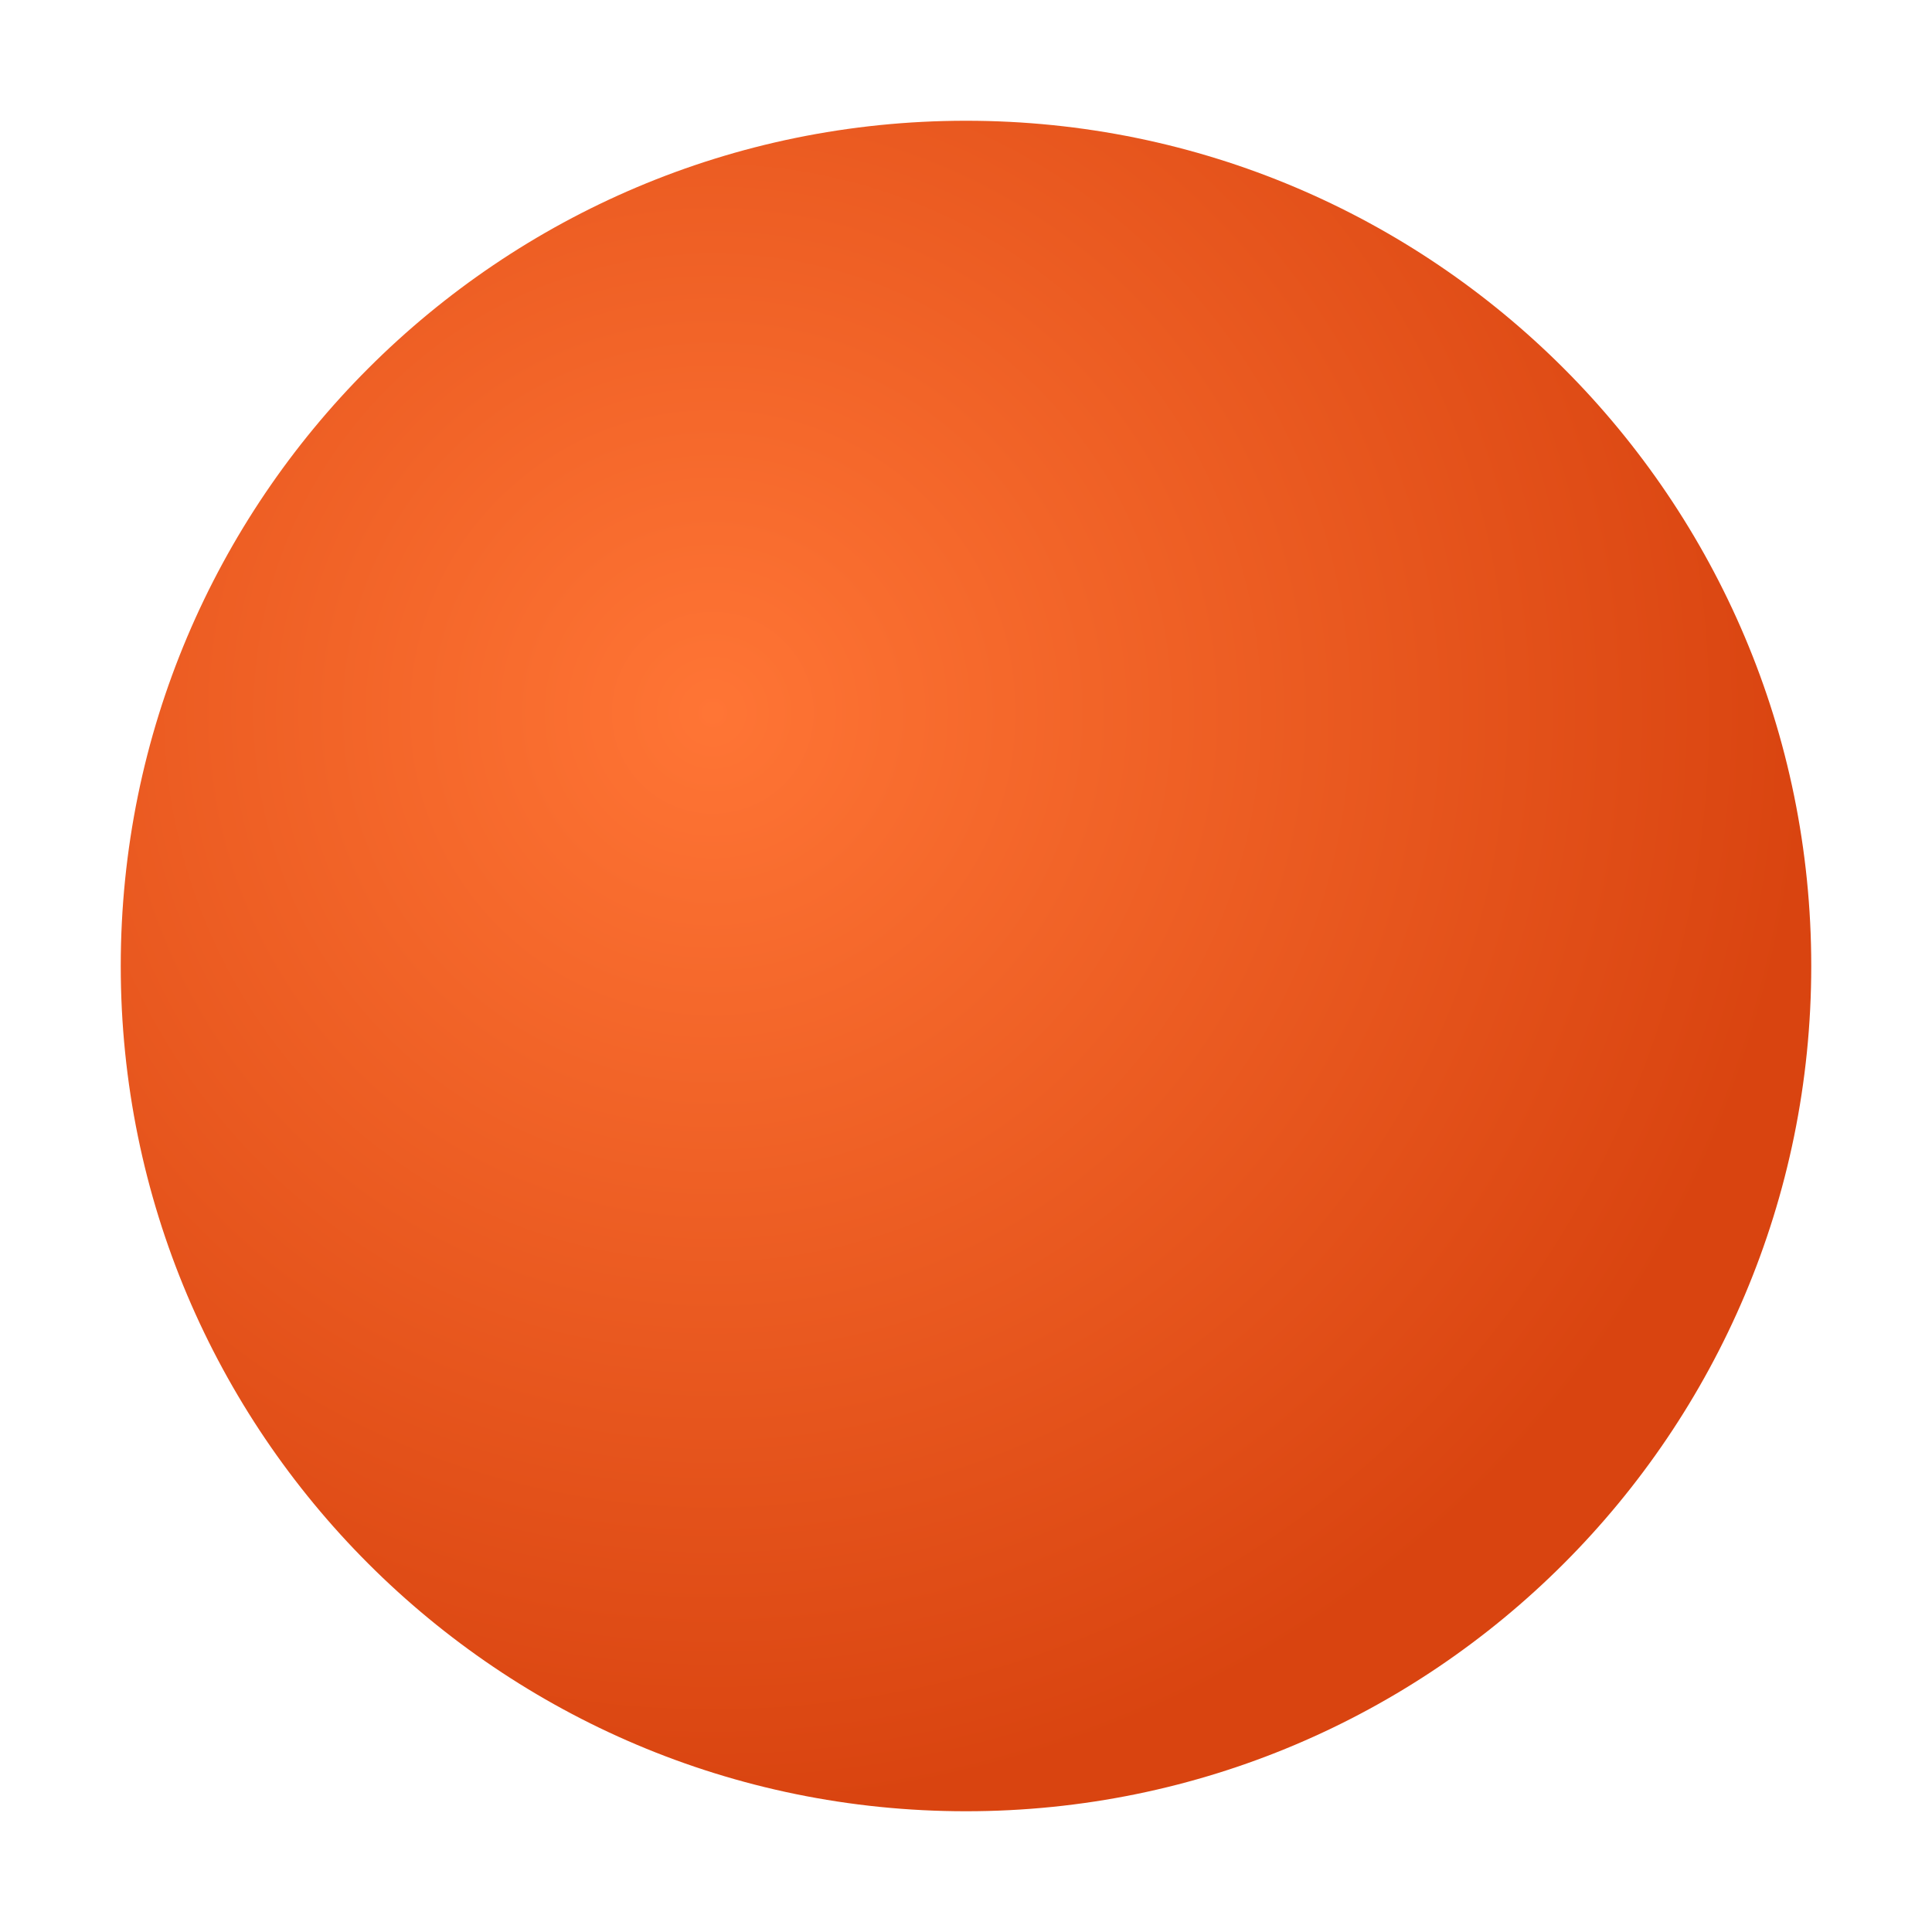
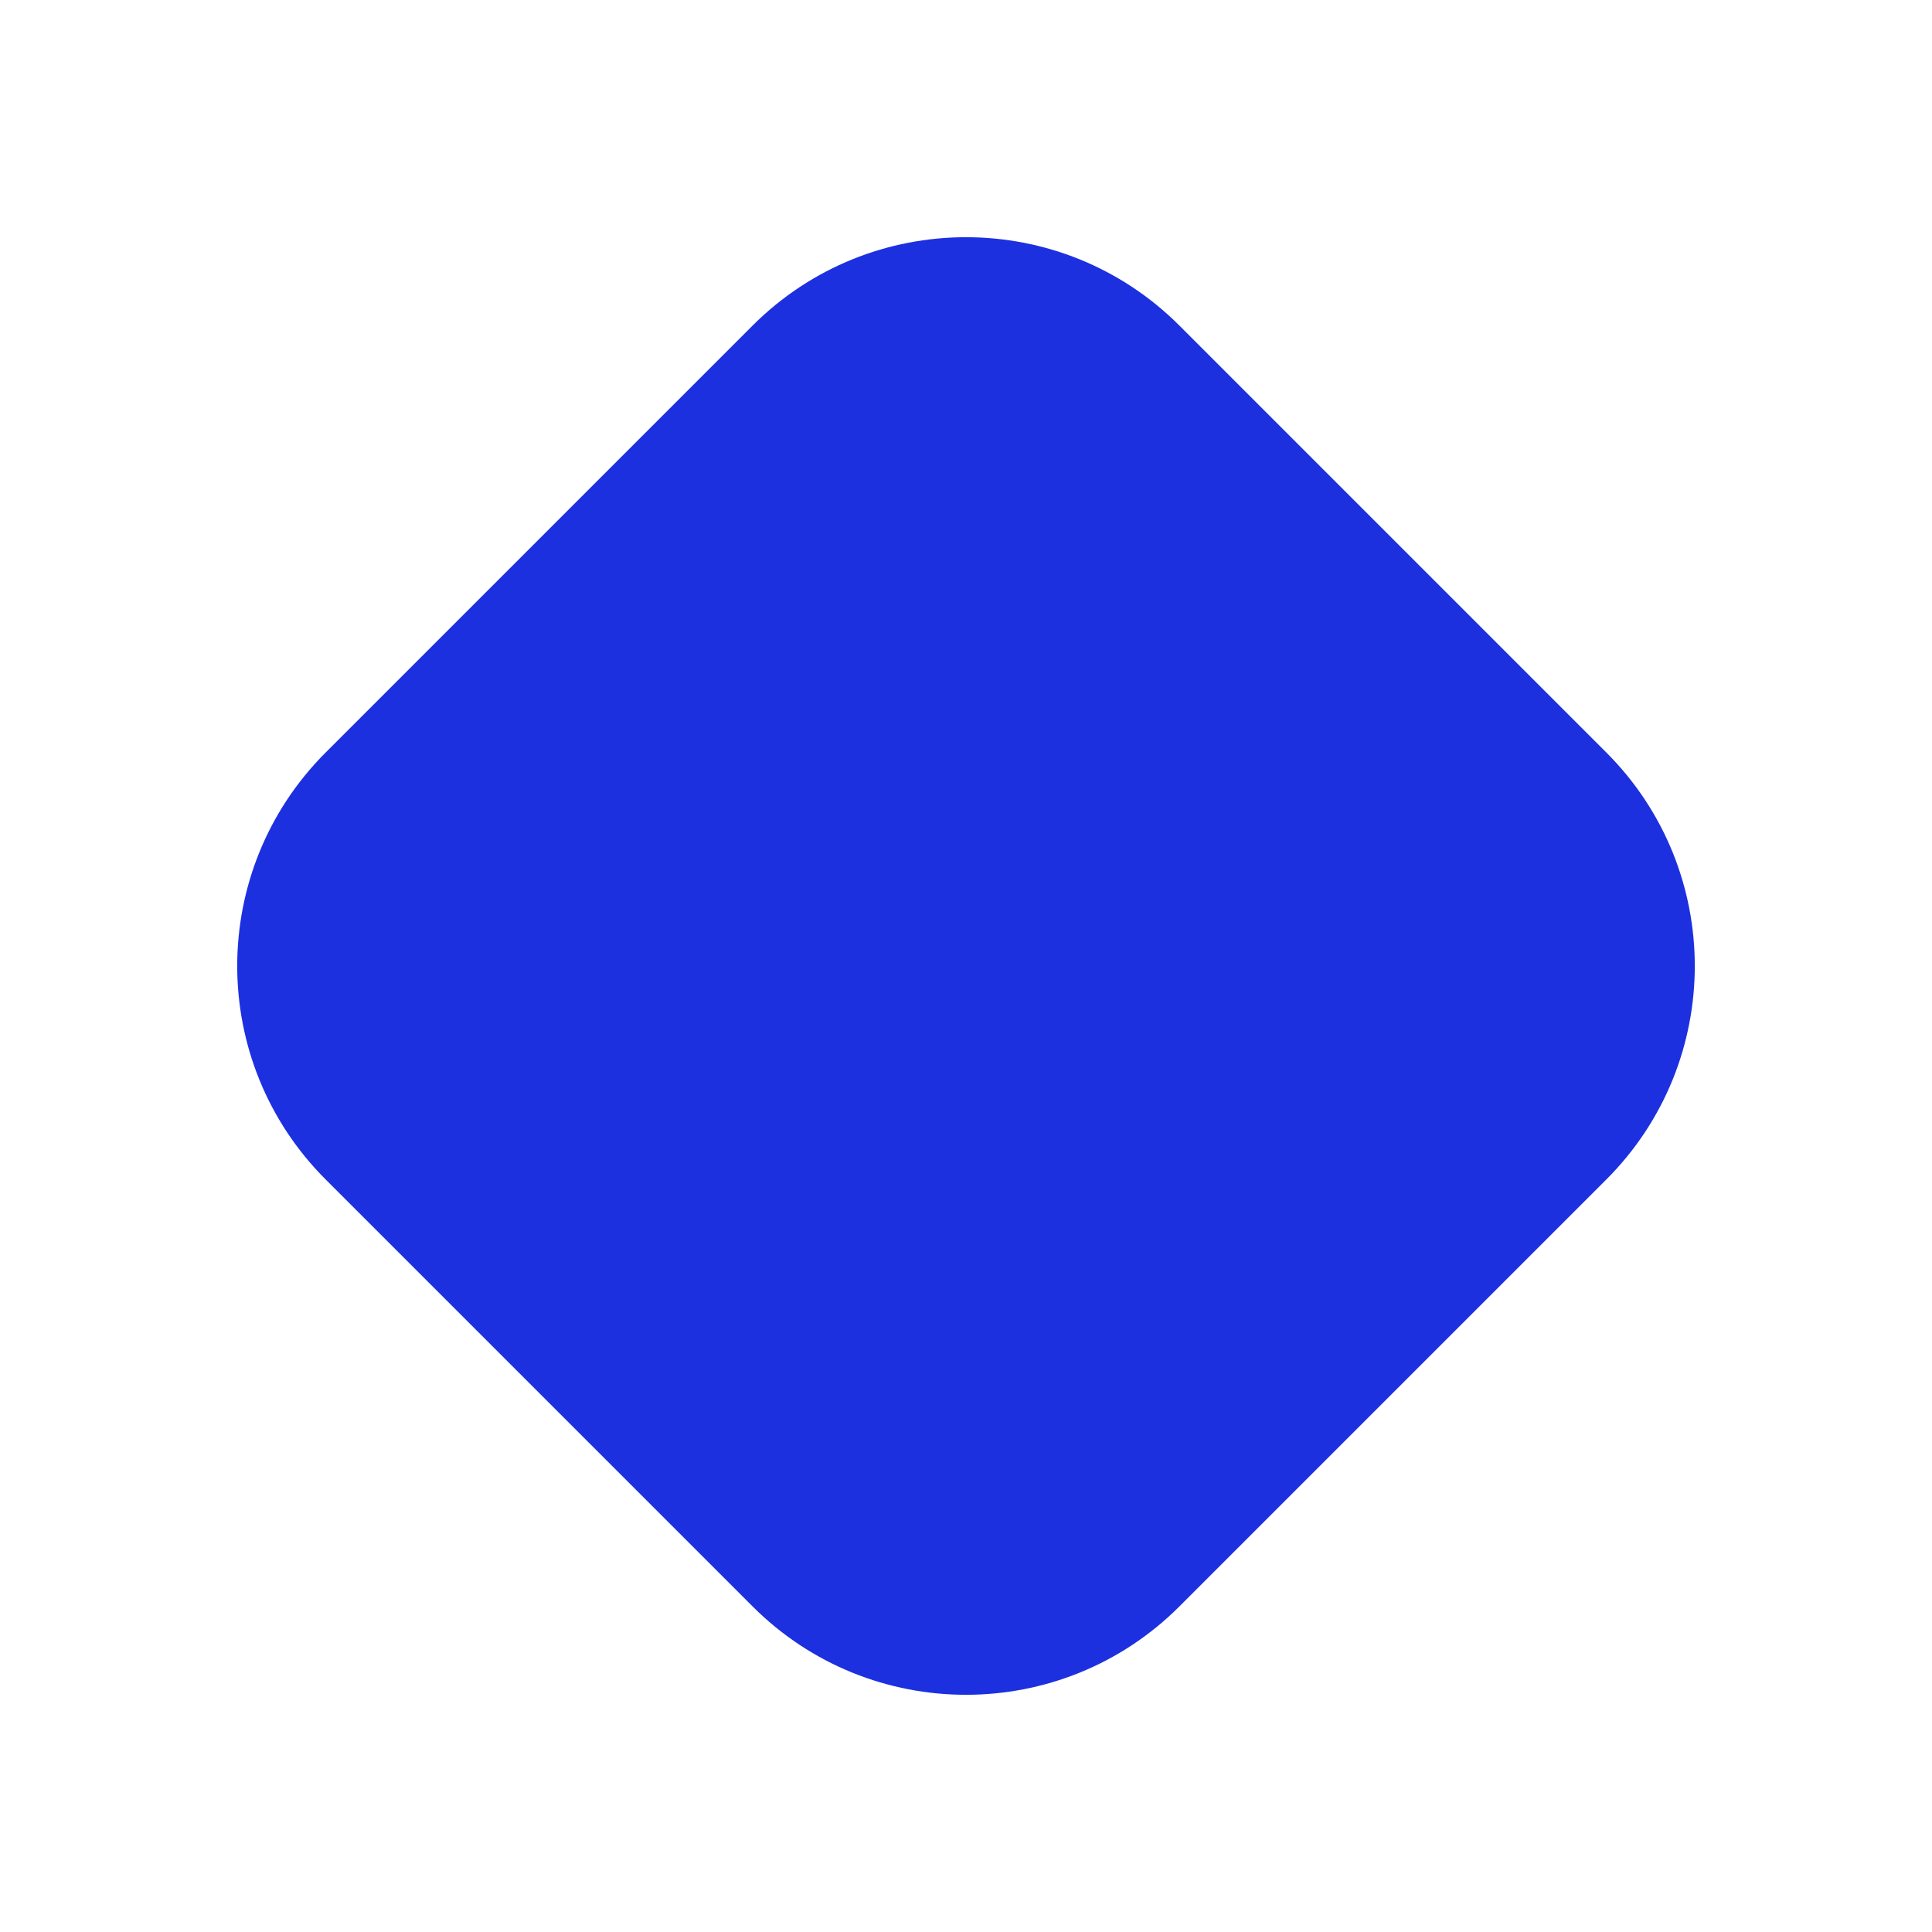
<svg xmlns="http://www.w3.org/2000/svg" viewBox="0 0 32 32">
-   <defs>
-     <radialGradient id="g" cx="35%" cy="35%" r="65%">
-       <stop offset="0%" stop-color="#ff7535" />
-       <stop offset="100%" stop-color="#d94410" />
-     </radialGradient>
-   </defs>
-   <circle cx="16" cy="16" r="14" fill="url(#g)" />
+   <rect x="6" y="6" width="20" height="20" rx="5" fill="#1c30e0" transform="rotate(45 16 16)" />
</svg>
